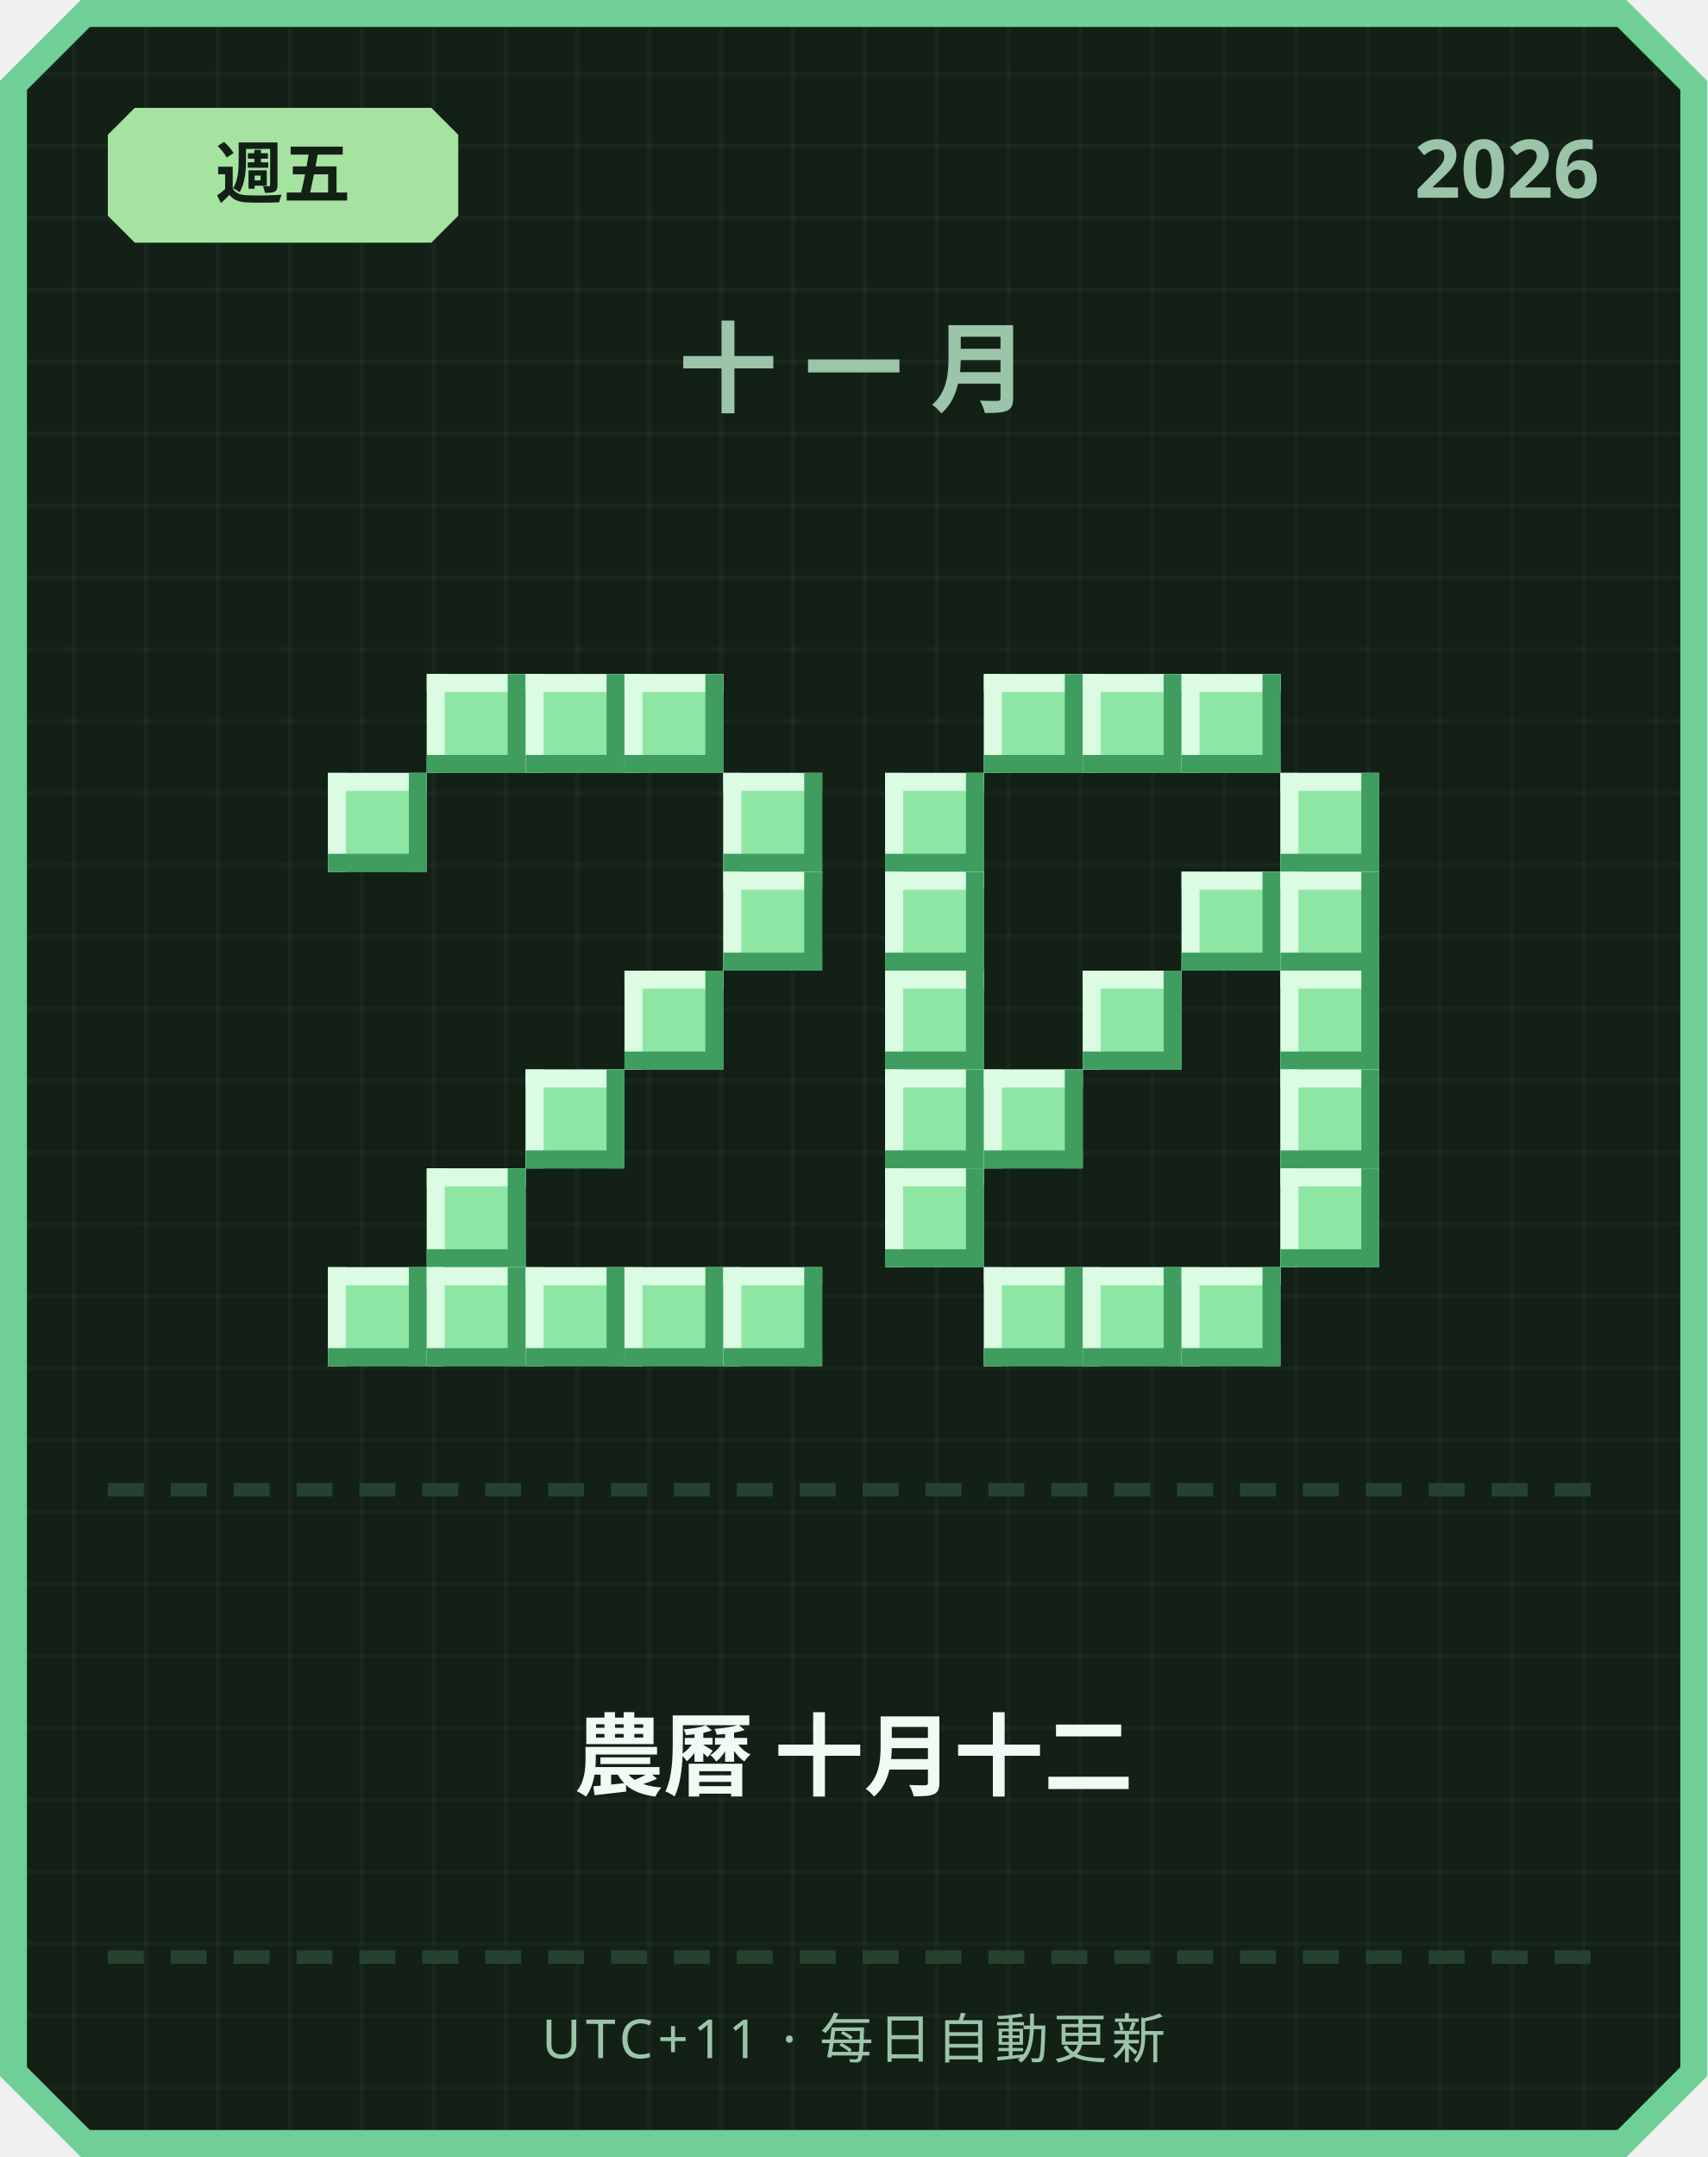
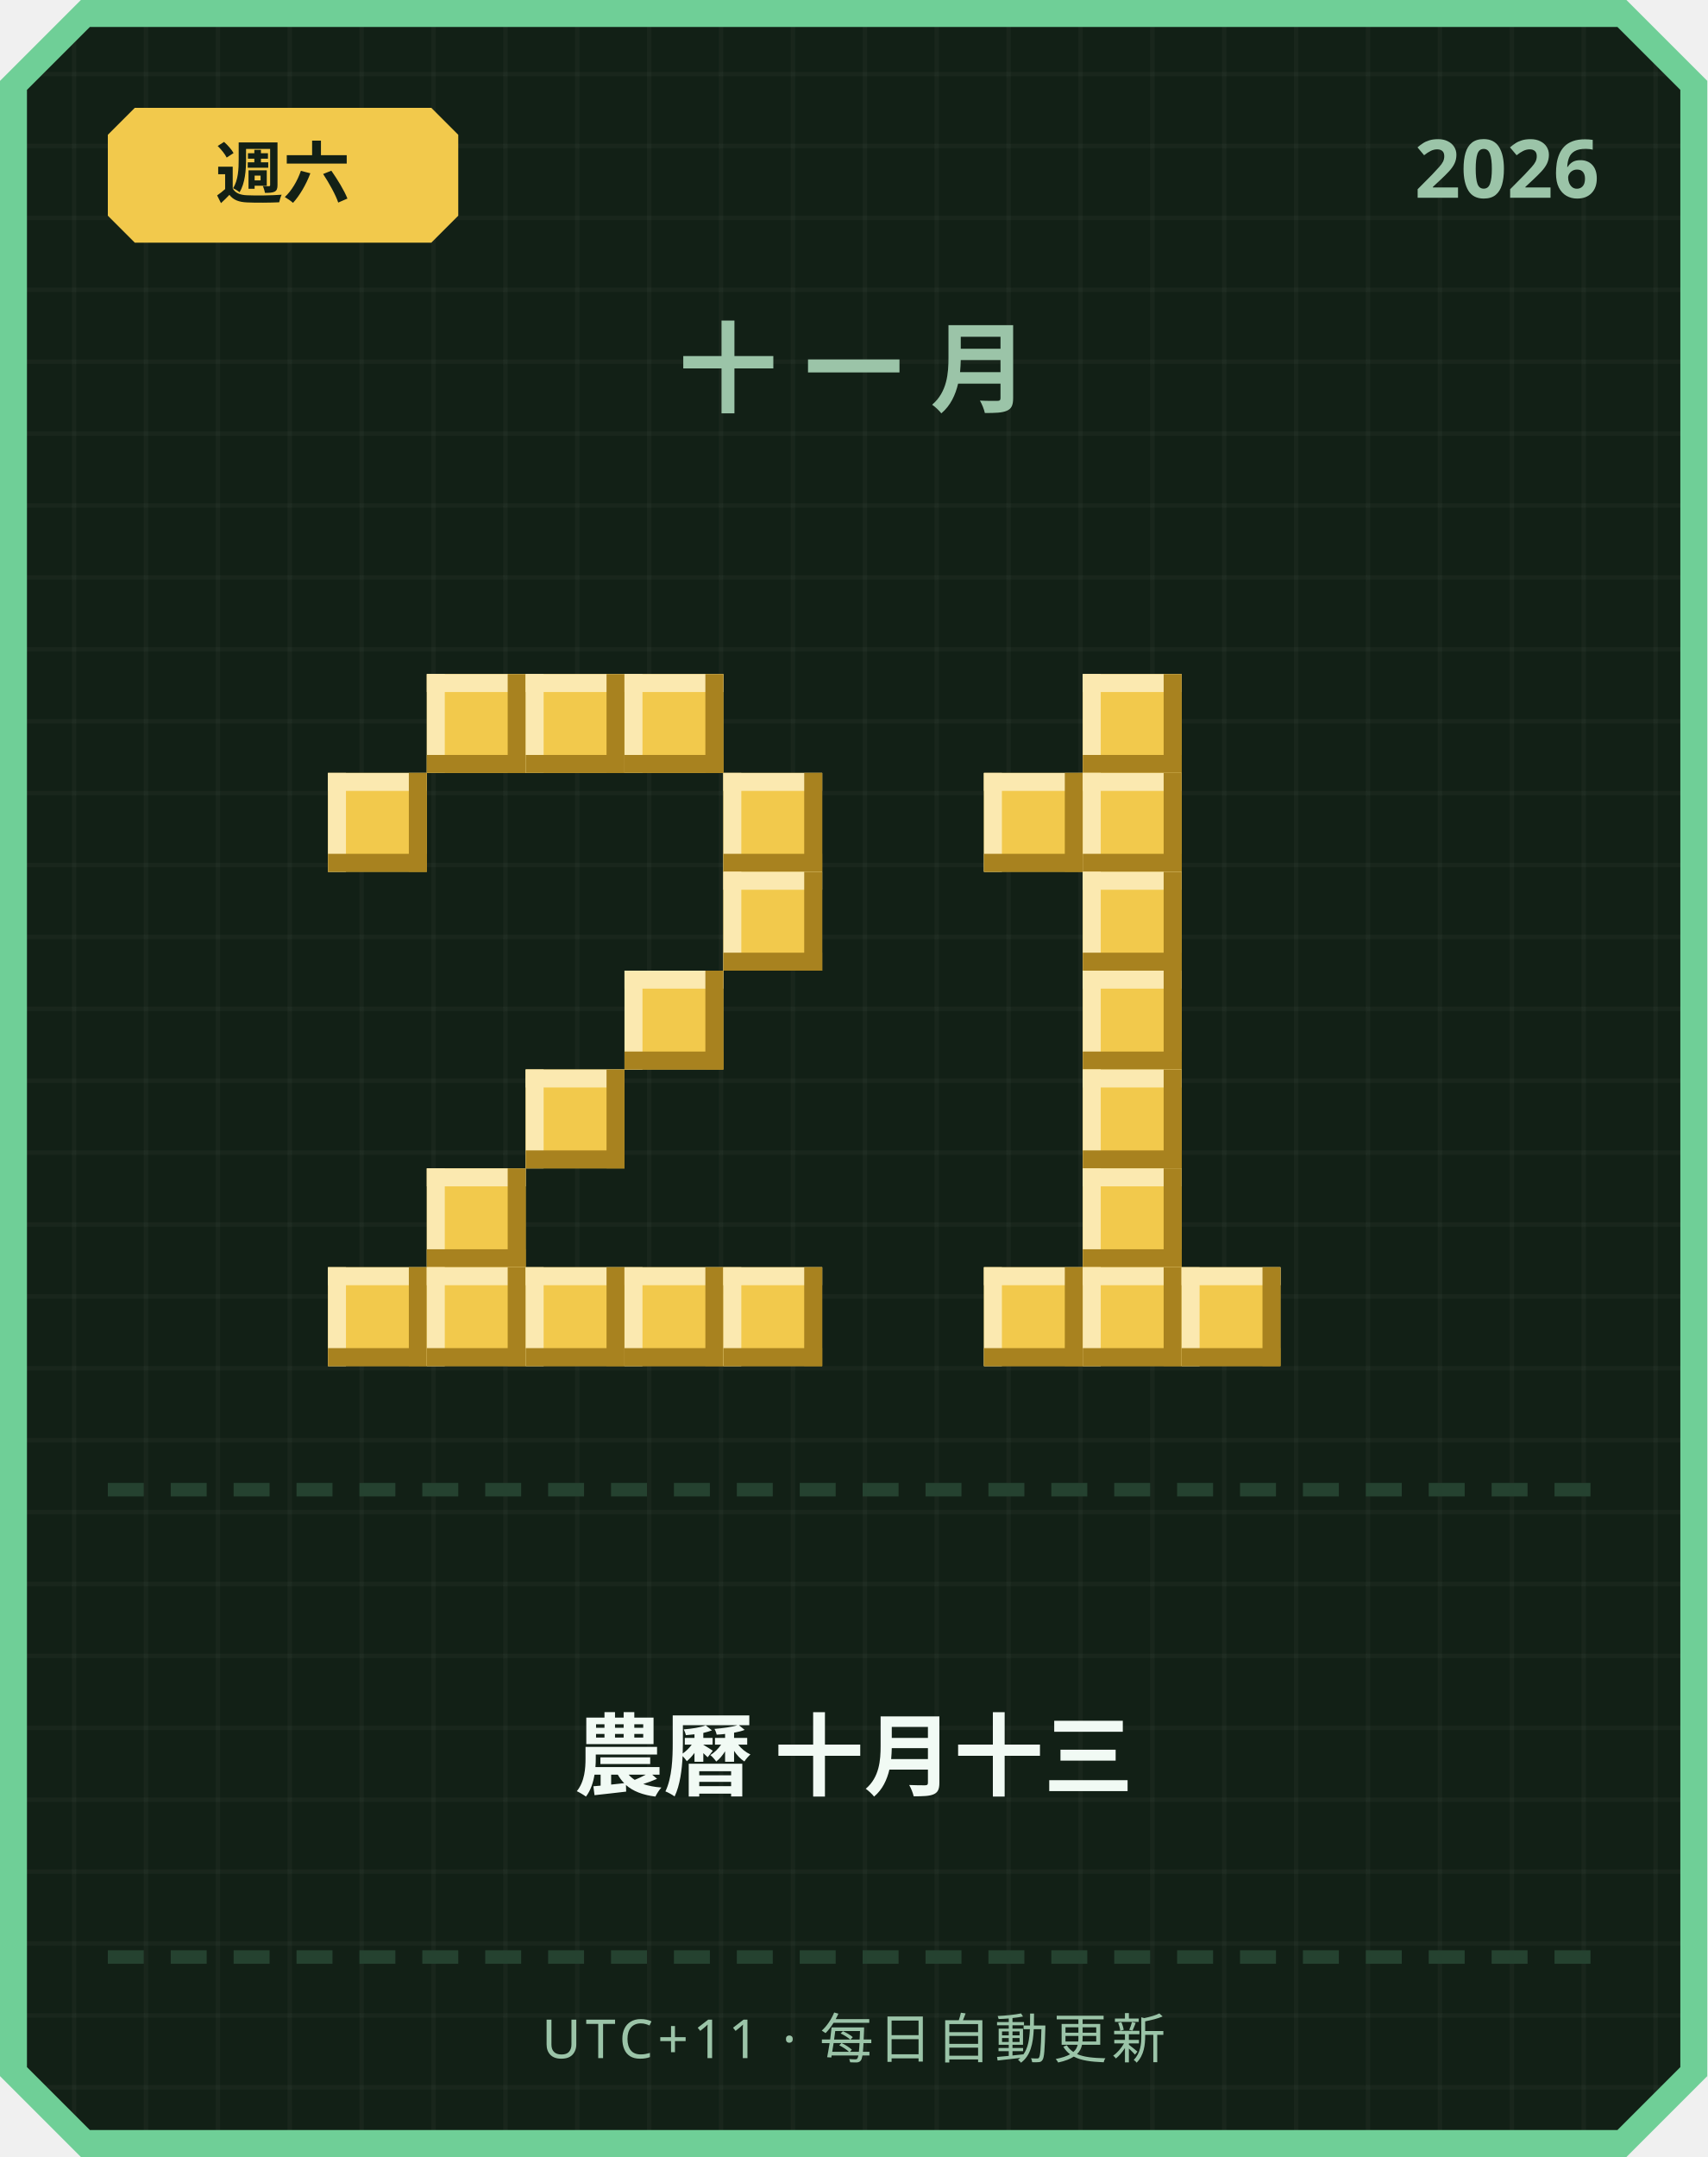
<svg xmlns="http://www.w3.org/2000/svg" width="380" height="480" viewBox="0 0 380 480">
  <defs>
    <pattern id="grid" width="16" height="16" patternUnits="userSpaceOnUse">
      <rect width="16" height="16" fill="#122016" />
      <rect width="1" height="16" fill="#ffffff" opacity="0.03" />
      <rect width="16" height="1" fill="#ffffff" opacity="0.03" />
    </pattern>
  </defs>
  <path d="M 18,0 L 362,0 L 380,18 L 380,462 L 362,480 L 18,480 L 0,462 L 0,18 Z" fill="#6fcf97" />
  <path d="M 20,6 L 360,6 L 374,20 L 374,460 L 360,474 L 20,474 L 6,460 L 6,20 Z" fill="url(#grid)" />
-   <path d="M 30,24 L 96,24 L 102,30 L 102,48 L 96,54 L 30,54 L 24,48 L 24,30 Z" fill="#a6e3a1" />
-   <text x="63" y="44" text-anchor="middle" font-family="'Segoe UI', sans-serif" font-size="15" font-weight="700" fill="#122016">週五</text>
+   <path d="M 30,24 L 96,24 L 102,30 L 102,48 L 96,54 L 30,54 L 24,48 L 24,30 Z" fill="#f2c94c" />
+   <text x="63" y="44" text-anchor="middle" font-family="'Segoe UI', sans-serif" font-size="15" font-weight="700" fill="#122016">週六</text>
  <text x="356" y="44" text-anchor="end" font-family="'Segoe UI', sans-serif" font-size="18" font-weight="700" fill="#9bc4a8">2026</text>
  <text x="190" y="90" text-anchor="middle" font-family="'Segoe UI', sans-serif" font-size="22" font-weight="700" letter-spacing="6" fill="#9bc4a8">十一月</text>
-   <rect x="95" y="150" width="22" height="22" fill="#8ee6a5" />
-   <rect x="95" y="150" width="22" height="4" fill="#dbfbe3" />
-   <rect x="95" y="150" width="4" height="22" fill="#dbfbe3" />
-   <rect x="95" y="168" width="22" height="4" fill="#3f9e5f" />
-   <rect x="113" y="150" width="4" height="22" fill="#3f9e5f" />
-   <rect x="117" y="150" width="22" height="22" fill="#8ee6a5" />
-   <rect x="117" y="150" width="22" height="4" fill="#dbfbe3" />
-   <rect x="117" y="150" width="4" height="22" fill="#dbfbe3" />
-   <rect x="117" y="168" width="22" height="4" fill="#3f9e5f" />
-   <rect x="135" y="150" width="4" height="22" fill="#3f9e5f" />
-   <rect x="139" y="150" width="22" height="22" fill="#8ee6a5" />
-   <rect x="139" y="150" width="22" height="4" fill="#dbfbe3" />
-   <rect x="139" y="150" width="4" height="22" fill="#dbfbe3" />
-   <rect x="139" y="168" width="22" height="4" fill="#3f9e5f" />
-   <rect x="157" y="150" width="4" height="22" fill="#3f9e5f" />
-   <rect x="73" y="172" width="22" height="22" fill="#8ee6a5" />
-   <rect x="73" y="172" width="22" height="4" fill="#dbfbe3" />
-   <rect x="73" y="172" width="4" height="22" fill="#dbfbe3" />
-   <rect x="73" y="190" width="22" height="4" fill="#3f9e5f" />
-   <rect x="91" y="172" width="4" height="22" fill="#3f9e5f" />
-   <rect x="161" y="172" width="22" height="22" fill="#8ee6a5" />
-   <rect x="161" y="172" width="22" height="4" fill="#dbfbe3" />
-   <rect x="161" y="172" width="4" height="22" fill="#dbfbe3" />
-   <rect x="161" y="190" width="22" height="4" fill="#3f9e5f" />
-   <rect x="179" y="172" width="4" height="22" fill="#3f9e5f" />
-   <rect x="161" y="194" width="22" height="22" fill="#8ee6a5" />
-   <rect x="161" y="194" width="22" height="4" fill="#dbfbe3" />
-   <rect x="161" y="194" width="4" height="22" fill="#dbfbe3" />
-   <rect x="161" y="212" width="22" height="4" fill="#3f9e5f" />
-   <rect x="179" y="194" width="4" height="22" fill="#3f9e5f" />
-   <rect x="139" y="216" width="22" height="22" fill="#8ee6a5" />
-   <rect x="139" y="216" width="22" height="4" fill="#dbfbe3" />
-   <rect x="139" y="216" width="4" height="22" fill="#dbfbe3" />
-   <rect x="139" y="234" width="22" height="4" fill="#3f9e5f" />
-   <rect x="157" y="216" width="4" height="22" fill="#3f9e5f" />
-   <rect x="117" y="238" width="22" height="22" fill="#8ee6a5" />
-   <rect x="117" y="238" width="22" height="4" fill="#dbfbe3" />
-   <rect x="117" y="238" width="4" height="22" fill="#dbfbe3" />
-   <rect x="117" y="256" width="22" height="4" fill="#3f9e5f" />
-   <rect x="135" y="238" width="4" height="22" fill="#3f9e5f" />
-   <rect x="95" y="260" width="22" height="22" fill="#8ee6a5" />
-   <rect x="95" y="260" width="22" height="4" fill="#dbfbe3" />
-   <rect x="95" y="260" width="4" height="22" fill="#dbfbe3" />
-   <rect x="95" y="278" width="22" height="4" fill="#3f9e5f" />
-   <rect x="113" y="260" width="4" height="22" fill="#3f9e5f" />
-   <rect x="73" y="282" width="22" height="22" fill="#8ee6a5" />
-   <rect x="73" y="282" width="22" height="4" fill="#dbfbe3" />
-   <rect x="73" y="282" width="4" height="22" fill="#dbfbe3" />
-   <rect x="73" y="300" width="22" height="4" fill="#3f9e5f" />
-   <rect x="91" y="282" width="4" height="22" fill="#3f9e5f" />
-   <rect x="95" y="282" width="22" height="22" fill="#8ee6a5" />
-   <rect x="95" y="282" width="22" height="4" fill="#dbfbe3" />
-   <rect x="95" y="282" width="4" height="22" fill="#dbfbe3" />
-   <rect x="95" y="300" width="22" height="4" fill="#3f9e5f" />
-   <rect x="113" y="282" width="4" height="22" fill="#3f9e5f" />
-   <rect x="117" y="282" width="22" height="22" fill="#8ee6a5" />
-   <rect x="117" y="282" width="22" height="4" fill="#dbfbe3" />
-   <rect x="117" y="282" width="4" height="22" fill="#dbfbe3" />
-   <rect x="117" y="300" width="22" height="4" fill="#3f9e5f" />
-   <rect x="135" y="282" width="4" height="22" fill="#3f9e5f" />
-   <rect x="139" y="282" width="22" height="22" fill="#8ee6a5" />
-   <rect x="139" y="282" width="22" height="4" fill="#dbfbe3" />
-   <rect x="139" y="282" width="4" height="22" fill="#dbfbe3" />
-   <rect x="139" y="300" width="22" height="4" fill="#3f9e5f" />
-   <rect x="157" y="282" width="4" height="22" fill="#3f9e5f" />
-   <rect x="161" y="282" width="22" height="22" fill="#8ee6a5" />
-   <rect x="161" y="282" width="22" height="4" fill="#dbfbe3" />
-   <rect x="161" y="282" width="4" height="22" fill="#dbfbe3" />
-   <rect x="161" y="300" width="22" height="4" fill="#3f9e5f" />
-   <rect x="179" y="282" width="4" height="22" fill="#3f9e5f" />
-   <rect x="219" y="150" width="22" height="22" fill="#8ee6a5" />
-   <rect x="219" y="150" width="22" height="4" fill="#dbfbe3" />
-   <rect x="219" y="150" width="4" height="22" fill="#dbfbe3" />
-   <rect x="219" y="168" width="22" height="4" fill="#3f9e5f" />
-   <rect x="237" y="150" width="4" height="22" fill="#3f9e5f" />
-   <rect x="241" y="150" width="22" height="22" fill="#8ee6a5" />
-   <rect x="241" y="150" width="22" height="4" fill="#dbfbe3" />
-   <rect x="241" y="150" width="4" height="22" fill="#dbfbe3" />
-   <rect x="241" y="168" width="22" height="4" fill="#3f9e5f" />
-   <rect x="259" y="150" width="4" height="22" fill="#3f9e5f" />
-   <rect x="263" y="150" width="22" height="22" fill="#8ee6a5" />
-   <rect x="263" y="150" width="22" height="4" fill="#dbfbe3" />
-   <rect x="263" y="150" width="4" height="22" fill="#dbfbe3" />
-   <rect x="263" y="168" width="22" height="4" fill="#3f9e5f" />
-   <rect x="281" y="150" width="4" height="22" fill="#3f9e5f" />
-   <rect x="197" y="172" width="22" height="22" fill="#8ee6a5" />
-   <rect x="197" y="172" width="22" height="4" fill="#dbfbe3" />
-   <rect x="197" y="172" width="4" height="22" fill="#dbfbe3" />
-   <rect x="197" y="190" width="22" height="4" fill="#3f9e5f" />
-   <rect x="215" y="172" width="4" height="22" fill="#3f9e5f" />
-   <rect x="285" y="172" width="22" height="22" fill="#8ee6a5" />
-   <rect x="285" y="172" width="22" height="4" fill="#dbfbe3" />
-   <rect x="285" y="172" width="4" height="22" fill="#dbfbe3" />
-   <rect x="285" y="190" width="22" height="4" fill="#3f9e5f" />
-   <rect x="303" y="172" width="4" height="22" fill="#3f9e5f" />
-   <rect x="197" y="194" width="22" height="22" fill="#8ee6a5" />
-   <rect x="197" y="194" width="22" height="4" fill="#dbfbe3" />
-   <rect x="197" y="194" width="4" height="22" fill="#dbfbe3" />
-   <rect x="197" y="212" width="22" height="4" fill="#3f9e5f" />
-   <rect x="215" y="194" width="4" height="22" fill="#3f9e5f" />
-   <rect x="263" y="194" width="22" height="22" fill="#8ee6a5" />
-   <rect x="263" y="194" width="22" height="4" fill="#dbfbe3" />
-   <rect x="263" y="194" width="4" height="22" fill="#dbfbe3" />
-   <rect x="263" y="212" width="22" height="4" fill="#3f9e5f" />
-   <rect x="281" y="194" width="4" height="22" fill="#3f9e5f" />
-   <rect x="285" y="194" width="22" height="22" fill="#8ee6a5" />
-   <rect x="285" y="194" width="22" height="4" fill="#dbfbe3" />
-   <rect x="285" y="194" width="4" height="22" fill="#dbfbe3" />
-   <rect x="285" y="212" width="22" height="4" fill="#3f9e5f" />
-   <rect x="303" y="194" width="4" height="22" fill="#3f9e5f" />
-   <rect x="197" y="216" width="22" height="22" fill="#8ee6a5" />
-   <rect x="197" y="216" width="22" height="4" fill="#dbfbe3" />
-   <rect x="197" y="216" width="4" height="22" fill="#dbfbe3" />
-   <rect x="197" y="234" width="22" height="4" fill="#3f9e5f" />
-   <rect x="215" y="216" width="4" height="22" fill="#3f9e5f" />
-   <rect x="241" y="216" width="22" height="22" fill="#8ee6a5" />
-   <rect x="241" y="216" width="22" height="4" fill="#dbfbe3" />
-   <rect x="241" y="216" width="4" height="22" fill="#dbfbe3" />
-   <rect x="241" y="234" width="22" height="4" fill="#3f9e5f" />
-   <rect x="259" y="216" width="4" height="22" fill="#3f9e5f" />
-   <rect x="285" y="216" width="22" height="22" fill="#8ee6a5" />
-   <rect x="285" y="216" width="22" height="4" fill="#dbfbe3" />
-   <rect x="285" y="216" width="4" height="22" fill="#dbfbe3" />
-   <rect x="285" y="234" width="22" height="4" fill="#3f9e5f" />
-   <rect x="303" y="216" width="4" height="22" fill="#3f9e5f" />
-   <rect x="197" y="238" width="22" height="22" fill="#8ee6a5" />
-   <rect x="197" y="238" width="22" height="4" fill="#dbfbe3" />
-   <rect x="197" y="238" width="4" height="22" fill="#dbfbe3" />
-   <rect x="197" y="256" width="22" height="4" fill="#3f9e5f" />
-   <rect x="215" y="238" width="4" height="22" fill="#3f9e5f" />
-   <rect x="219" y="238" width="22" height="22" fill="#8ee6a5" />
-   <rect x="219" y="238" width="22" height="4" fill="#dbfbe3" />
-   <rect x="219" y="238" width="4" height="22" fill="#dbfbe3" />
-   <rect x="219" y="256" width="22" height="4" fill="#3f9e5f" />
-   <rect x="237" y="238" width="4" height="22" fill="#3f9e5f" />
-   <rect x="285" y="238" width="22" height="22" fill="#8ee6a5" />
-   <rect x="285" y="238" width="22" height="4" fill="#dbfbe3" />
-   <rect x="285" y="238" width="4" height="22" fill="#dbfbe3" />
-   <rect x="285" y="256" width="22" height="4" fill="#3f9e5f" />
-   <rect x="303" y="238" width="4" height="22" fill="#3f9e5f" />
-   <rect x="197" y="260" width="22" height="22" fill="#8ee6a5" />
-   <rect x="197" y="260" width="22" height="4" fill="#dbfbe3" />
-   <rect x="197" y="260" width="4" height="22" fill="#dbfbe3" />
-   <rect x="197" y="278" width="22" height="4" fill="#3f9e5f" />
-   <rect x="215" y="260" width="4" height="22" fill="#3f9e5f" />
-   <rect x="285" y="260" width="22" height="22" fill="#8ee6a5" />
-   <rect x="285" y="260" width="22" height="4" fill="#dbfbe3" />
-   <rect x="285" y="260" width="4" height="22" fill="#dbfbe3" />
-   <rect x="285" y="278" width="22" height="4" fill="#3f9e5f" />
-   <rect x="303" y="260" width="4" height="22" fill="#3f9e5f" />
-   <rect x="219" y="282" width="22" height="22" fill="#8ee6a5" />
-   <rect x="219" y="282" width="22" height="4" fill="#dbfbe3" />
-   <rect x="219" y="282" width="4" height="22" fill="#dbfbe3" />
-   <rect x="219" y="300" width="22" height="4" fill="#3f9e5f" />
-   <rect x="237" y="282" width="4" height="22" fill="#3f9e5f" />
-   <rect x="241" y="282" width="22" height="22" fill="#8ee6a5" />
-   <rect x="241" y="282" width="22" height="4" fill="#dbfbe3" />
-   <rect x="241" y="282" width="4" height="22" fill="#dbfbe3" />
-   <rect x="241" y="300" width="22" height="4" fill="#3f9e5f" />
-   <rect x="259" y="282" width="4" height="22" fill="#3f9e5f" />
-   <rect x="263" y="282" width="22" height="22" fill="#8ee6a5" />
-   <rect x="263" y="282" width="22" height="4" fill="#dbfbe3" />
-   <rect x="263" y="282" width="4" height="22" fill="#dbfbe3" />
-   <rect x="263" y="300" width="22" height="4" fill="#3f9e5f" />
-   <rect x="281" y="282" width="4" height="22" fill="#3f9e5f" />
+   <rect x="95" y="150" width="22" height="22" fill="#f2c94c" />
+   <rect x="95" y="150" width="22" height="4" fill="#fbe9b0" />
+   <rect x="95" y="150" width="4" height="22" fill="#fbe9b0" />
+   <rect x="95" y="168" width="22" height="4" fill="#a8821f" />
+   <rect x="113" y="150" width="4" height="22" fill="#a8821f" />
+   <rect x="117" y="150" width="22" height="22" fill="#f2c94c" />
+   <rect x="117" y="150" width="22" height="4" fill="#fbe9b0" />
+   <rect x="117" y="150" width="4" height="22" fill="#fbe9b0" />
+   <rect x="117" y="168" width="22" height="4" fill="#a8821f" />
+   <rect x="135" y="150" width="4" height="22" fill="#a8821f" />
+   <rect x="139" y="150" width="22" height="22" fill="#f2c94c" />
+   <rect x="139" y="150" width="22" height="4" fill="#fbe9b0" />
+   <rect x="139" y="150" width="4" height="22" fill="#fbe9b0" />
+   <rect x="139" y="168" width="22" height="4" fill="#a8821f" />
+   <rect x="157" y="150" width="4" height="22" fill="#a8821f" />
+   <rect x="73" y="172" width="22" height="22" fill="#f2c94c" />
+   <rect x="73" y="172" width="22" height="4" fill="#fbe9b0" />
+   <rect x="73" y="172" width="4" height="22" fill="#fbe9b0" />
+   <rect x="73" y="190" width="22" height="4" fill="#a8821f" />
+   <rect x="91" y="172" width="4" height="22" fill="#a8821f" />
+   <rect x="161" y="172" width="22" height="22" fill="#f2c94c" />
+   <rect x="161" y="172" width="22" height="4" fill="#fbe9b0" />
+   <rect x="161" y="172" width="4" height="22" fill="#fbe9b0" />
+   <rect x="161" y="190" width="22" height="4" fill="#a8821f" />
+   <rect x="179" y="172" width="4" height="22" fill="#a8821f" />
+   <rect x="161" y="194" width="22" height="22" fill="#f2c94c" />
+   <rect x="161" y="194" width="22" height="4" fill="#fbe9b0" />
+   <rect x="161" y="194" width="4" height="22" fill="#fbe9b0" />
+   <rect x="161" y="212" width="22" height="4" fill="#a8821f" />
+   <rect x="179" y="194" width="4" height="22" fill="#a8821f" />
+   <rect x="139" y="216" width="22" height="22" fill="#f2c94c" />
+   <rect x="139" y="216" width="22" height="4" fill="#fbe9b0" />
+   <rect x="139" y="216" width="4" height="22" fill="#fbe9b0" />
+   <rect x="139" y="234" width="22" height="4" fill="#a8821f" />
+   <rect x="157" y="216" width="4" height="22" fill="#a8821f" />
+   <rect x="117" y="238" width="22" height="22" fill="#f2c94c" />
+   <rect x="117" y="238" width="22" height="4" fill="#fbe9b0" />
+   <rect x="117" y="238" width="4" height="22" fill="#fbe9b0" />
+   <rect x="117" y="256" width="22" height="4" fill="#a8821f" />
+   <rect x="135" y="238" width="4" height="22" fill="#a8821f" />
+   <rect x="95" y="260" width="22" height="22" fill="#f2c94c" />
+   <rect x="95" y="260" width="22" height="4" fill="#fbe9b0" />
+   <rect x="95" y="260" width="4" height="22" fill="#fbe9b0" />
+   <rect x="95" y="278" width="22" height="4" fill="#a8821f" />
+   <rect x="113" y="260" width="4" height="22" fill="#a8821f" />
+   <rect x="73" y="282" width="22" height="22" fill="#f2c94c" />
+   <rect x="73" y="282" width="22" height="4" fill="#fbe9b0" />
+   <rect x="73" y="282" width="4" height="22" fill="#fbe9b0" />
+   <rect x="73" y="300" width="22" height="4" fill="#a8821f" />
+   <rect x="91" y="282" width="4" height="22" fill="#a8821f" />
+   <rect x="95" y="282" width="22" height="22" fill="#f2c94c" />
+   <rect x="95" y="282" width="22" height="4" fill="#fbe9b0" />
+   <rect x="95" y="282" width="4" height="22" fill="#fbe9b0" />
+   <rect x="95" y="300" width="22" height="4" fill="#a8821f" />
+   <rect x="113" y="282" width="4" height="22" fill="#a8821f" />
+   <rect x="117" y="282" width="22" height="22" fill="#f2c94c" />
+   <rect x="117" y="282" width="22" height="4" fill="#fbe9b0" />
+   <rect x="117" y="282" width="4" height="22" fill="#fbe9b0" />
+   <rect x="117" y="300" width="22" height="4" fill="#a8821f" />
+   <rect x="135" y="282" width="4" height="22" fill="#a8821f" />
+   <rect x="139" y="282" width="22" height="22" fill="#f2c94c" />
+   <rect x="139" y="282" width="22" height="4" fill="#fbe9b0" />
+   <rect x="139" y="282" width="4" height="22" fill="#fbe9b0" />
+   <rect x="139" y="300" width="22" height="4" fill="#a8821f" />
+   <rect x="157" y="282" width="4" height="22" fill="#a8821f" />
+   <rect x="161" y="282" width="22" height="22" fill="#f2c94c" />
+   <rect x="161" y="282" width="22" height="4" fill="#fbe9b0" />
+   <rect x="161" y="282" width="4" height="22" fill="#fbe9b0" />
+   <rect x="161" y="300" width="22" height="4" fill="#a8821f" />
+   <rect x="179" y="282" width="4" height="22" fill="#a8821f" />
+   <rect x="241" y="150" width="22" height="22" fill="#f2c94c" />
+   <rect x="241" y="150" width="22" height="4" fill="#fbe9b0" />
+   <rect x="241" y="150" width="4" height="22" fill="#fbe9b0" />
+   <rect x="241" y="168" width="22" height="4" fill="#a8821f" />
+   <rect x="259" y="150" width="4" height="22" fill="#a8821f" />
+   <rect x="219" y="172" width="22" height="22" fill="#f2c94c" />
+   <rect x="219" y="172" width="22" height="4" fill="#fbe9b0" />
+   <rect x="219" y="172" width="4" height="22" fill="#fbe9b0" />
+   <rect x="219" y="190" width="22" height="4" fill="#a8821f" />
+   <rect x="237" y="172" width="4" height="22" fill="#a8821f" />
+   <rect x="241" y="172" width="22" height="22" fill="#f2c94c" />
+   <rect x="241" y="172" width="22" height="4" fill="#fbe9b0" />
+   <rect x="241" y="172" width="4" height="22" fill="#fbe9b0" />
+   <rect x="241" y="190" width="22" height="4" fill="#a8821f" />
+   <rect x="259" y="172" width="4" height="22" fill="#a8821f" />
+   <rect x="241" y="194" width="22" height="22" fill="#f2c94c" />
+   <rect x="241" y="194" width="22" height="4" fill="#fbe9b0" />
+   <rect x="241" y="194" width="4" height="22" fill="#fbe9b0" />
+   <rect x="241" y="212" width="22" height="4" fill="#a8821f" />
+   <rect x="259" y="194" width="4" height="22" fill="#a8821f" />
+   <rect x="241" y="216" width="22" height="22" fill="#f2c94c" />
+   <rect x="241" y="216" width="22" height="4" fill="#fbe9b0" />
+   <rect x="241" y="216" width="4" height="22" fill="#fbe9b0" />
+   <rect x="241" y="234" width="22" height="4" fill="#a8821f" />
+   <rect x="259" y="216" width="4" height="22" fill="#a8821f" />
+   <rect x="241" y="238" width="22" height="22" fill="#f2c94c" />
+   <rect x="241" y="238" width="22" height="4" fill="#fbe9b0" />
+   <rect x="241" y="238" width="4" height="22" fill="#fbe9b0" />
+   <rect x="241" y="256" width="22" height="4" fill="#a8821f" />
+   <rect x="259" y="238" width="4" height="22" fill="#a8821f" />
+   <rect x="241" y="260" width="22" height="22" fill="#f2c94c" />
+   <rect x="241" y="260" width="22" height="4" fill="#fbe9b0" />
+   <rect x="241" y="260" width="4" height="22" fill="#fbe9b0" />
+   <rect x="241" y="278" width="22" height="4" fill="#a8821f" />
+   <rect x="259" y="260" width="4" height="22" fill="#a8821f" />
+   <rect x="219" y="282" width="22" height="22" fill="#f2c94c" />
+   <rect x="219" y="282" width="22" height="4" fill="#fbe9b0" />
+   <rect x="219" y="282" width="4" height="22" fill="#fbe9b0" />
+   <rect x="219" y="300" width="22" height="4" fill="#a8821f" />
+   <rect x="237" y="282" width="4" height="22" fill="#a8821f" />
+   <rect x="241" y="282" width="22" height="22" fill="#f2c94c" />
+   <rect x="241" y="282" width="22" height="4" fill="#fbe9b0" />
+   <rect x="241" y="282" width="4" height="22" fill="#fbe9b0" />
+   <rect x="241" y="300" width="22" height="4" fill="#a8821f" />
+   <rect x="259" y="282" width="4" height="22" fill="#a8821f" />
+   <rect x="263" y="282" width="22" height="22" fill="#f2c94c" />
+   <rect x="263" y="282" width="22" height="4" fill="#fbe9b0" />
+   <rect x="263" y="282" width="4" height="22" fill="#fbe9b0" />
+   <rect x="263" y="300" width="22" height="4" fill="#a8821f" />
+   <rect x="281" y="282" width="4" height="22" fill="#a8821f" />
  <rect x="24" y="330" width="8" height="3" fill="#254230" />
  <rect x="38" y="330" width="8" height="3" fill="#254230" />
  <rect x="52" y="330" width="8" height="3" fill="#254230" />
  <rect x="66" y="330" width="8" height="3" fill="#254230" />
  <rect x="80" y="330" width="8" height="3" fill="#254230" />
  <rect x="94" y="330" width="8" height="3" fill="#254230" />
  <rect x="108" y="330" width="8" height="3" fill="#254230" />
  <rect x="122" y="330" width="8" height="3" fill="#254230" />
  <rect x="136" y="330" width="8" height="3" fill="#254230" />
  <rect x="150" y="330" width="8" height="3" fill="#254230" />
  <rect x="164" y="330" width="8" height="3" fill="#254230" />
  <rect x="178" y="330" width="8" height="3" fill="#254230" />
  <rect x="192" y="330" width="8" height="3" fill="#254230" />
  <rect x="206" y="330" width="8" height="3" fill="#254230" />
  <rect x="220" y="330" width="8" height="3" fill="#254230" />
  <rect x="234" y="330" width="8" height="3" fill="#254230" />
  <rect x="248" y="330" width="8" height="3" fill="#254230" />
  <rect x="262" y="330" width="8" height="3" fill="#254230" />
  <rect x="276" y="330" width="8" height="3" fill="#254230" />
  <rect x="290" y="330" width="8" height="3" fill="#254230" />
  <rect x="304" y="330" width="8" height="3" fill="#254230" />
  <rect x="318" y="330" width="8" height="3" fill="#254230" />
  <rect x="332" y="330" width="8" height="3" fill="#254230" />
  <rect x="346" y="330" width="8" height="3" fill="#254230" />
-   <text x="190" y="398" text-anchor="middle" font-family="'Segoe UI', 'Microsoft JhengHei', sans-serif" font-size="20" font-weight="700" fill="#f1faf4">農曆 十月十二</text>
+   <text x="190" y="398" text-anchor="middle" font-family="'Segoe UI', 'Microsoft JhengHei', sans-serif" font-size="20" font-weight="700" fill="#f1faf4">農曆 十月十三</text>
  <rect x="24" y="434" width="8" height="3" fill="#254230" />
  <rect x="38" y="434" width="8" height="3" fill="#254230" />
  <rect x="52" y="434" width="8" height="3" fill="#254230" />
  <rect x="66" y="434" width="8" height="3" fill="#254230" />
  <rect x="80" y="434" width="8" height="3" fill="#254230" />
  <rect x="94" y="434" width="8" height="3" fill="#254230" />
  <rect x="108" y="434" width="8" height="3" fill="#254230" />
  <rect x="122" y="434" width="8" height="3" fill="#254230" />
  <rect x="136" y="434" width="8" height="3" fill="#254230" />
  <rect x="150" y="434" width="8" height="3" fill="#254230" />
  <rect x="164" y="434" width="8" height="3" fill="#254230" />
  <rect x="178" y="434" width="8" height="3" fill="#254230" />
  <rect x="192" y="434" width="8" height="3" fill="#254230" />
  <rect x="206" y="434" width="8" height="3" fill="#254230" />
  <rect x="220" y="434" width="8" height="3" fill="#254230" />
  <rect x="234" y="434" width="8" height="3" fill="#254230" />
  <rect x="248" y="434" width="8" height="3" fill="#254230" />
  <rect x="262" y="434" width="8" height="3" fill="#254230" />
  <rect x="276" y="434" width="8" height="3" fill="#254230" />
  <rect x="290" y="434" width="8" height="3" fill="#254230" />
  <rect x="304" y="434" width="8" height="3" fill="#254230" />
  <rect x="318" y="434" width="8" height="3" fill="#254230" />
  <rect x="332" y="434" width="8" height="3" fill="#254230" />
  <rect x="346" y="434" width="8" height="3" fill="#254230" />
  <text x="190" y="458" text-anchor="middle" font-family="'Segoe UI', sans-serif" font-size="12" letter-spacing="1" fill="#9bc4a8">UTC+11 · 每日自動更新</text>
</svg>
